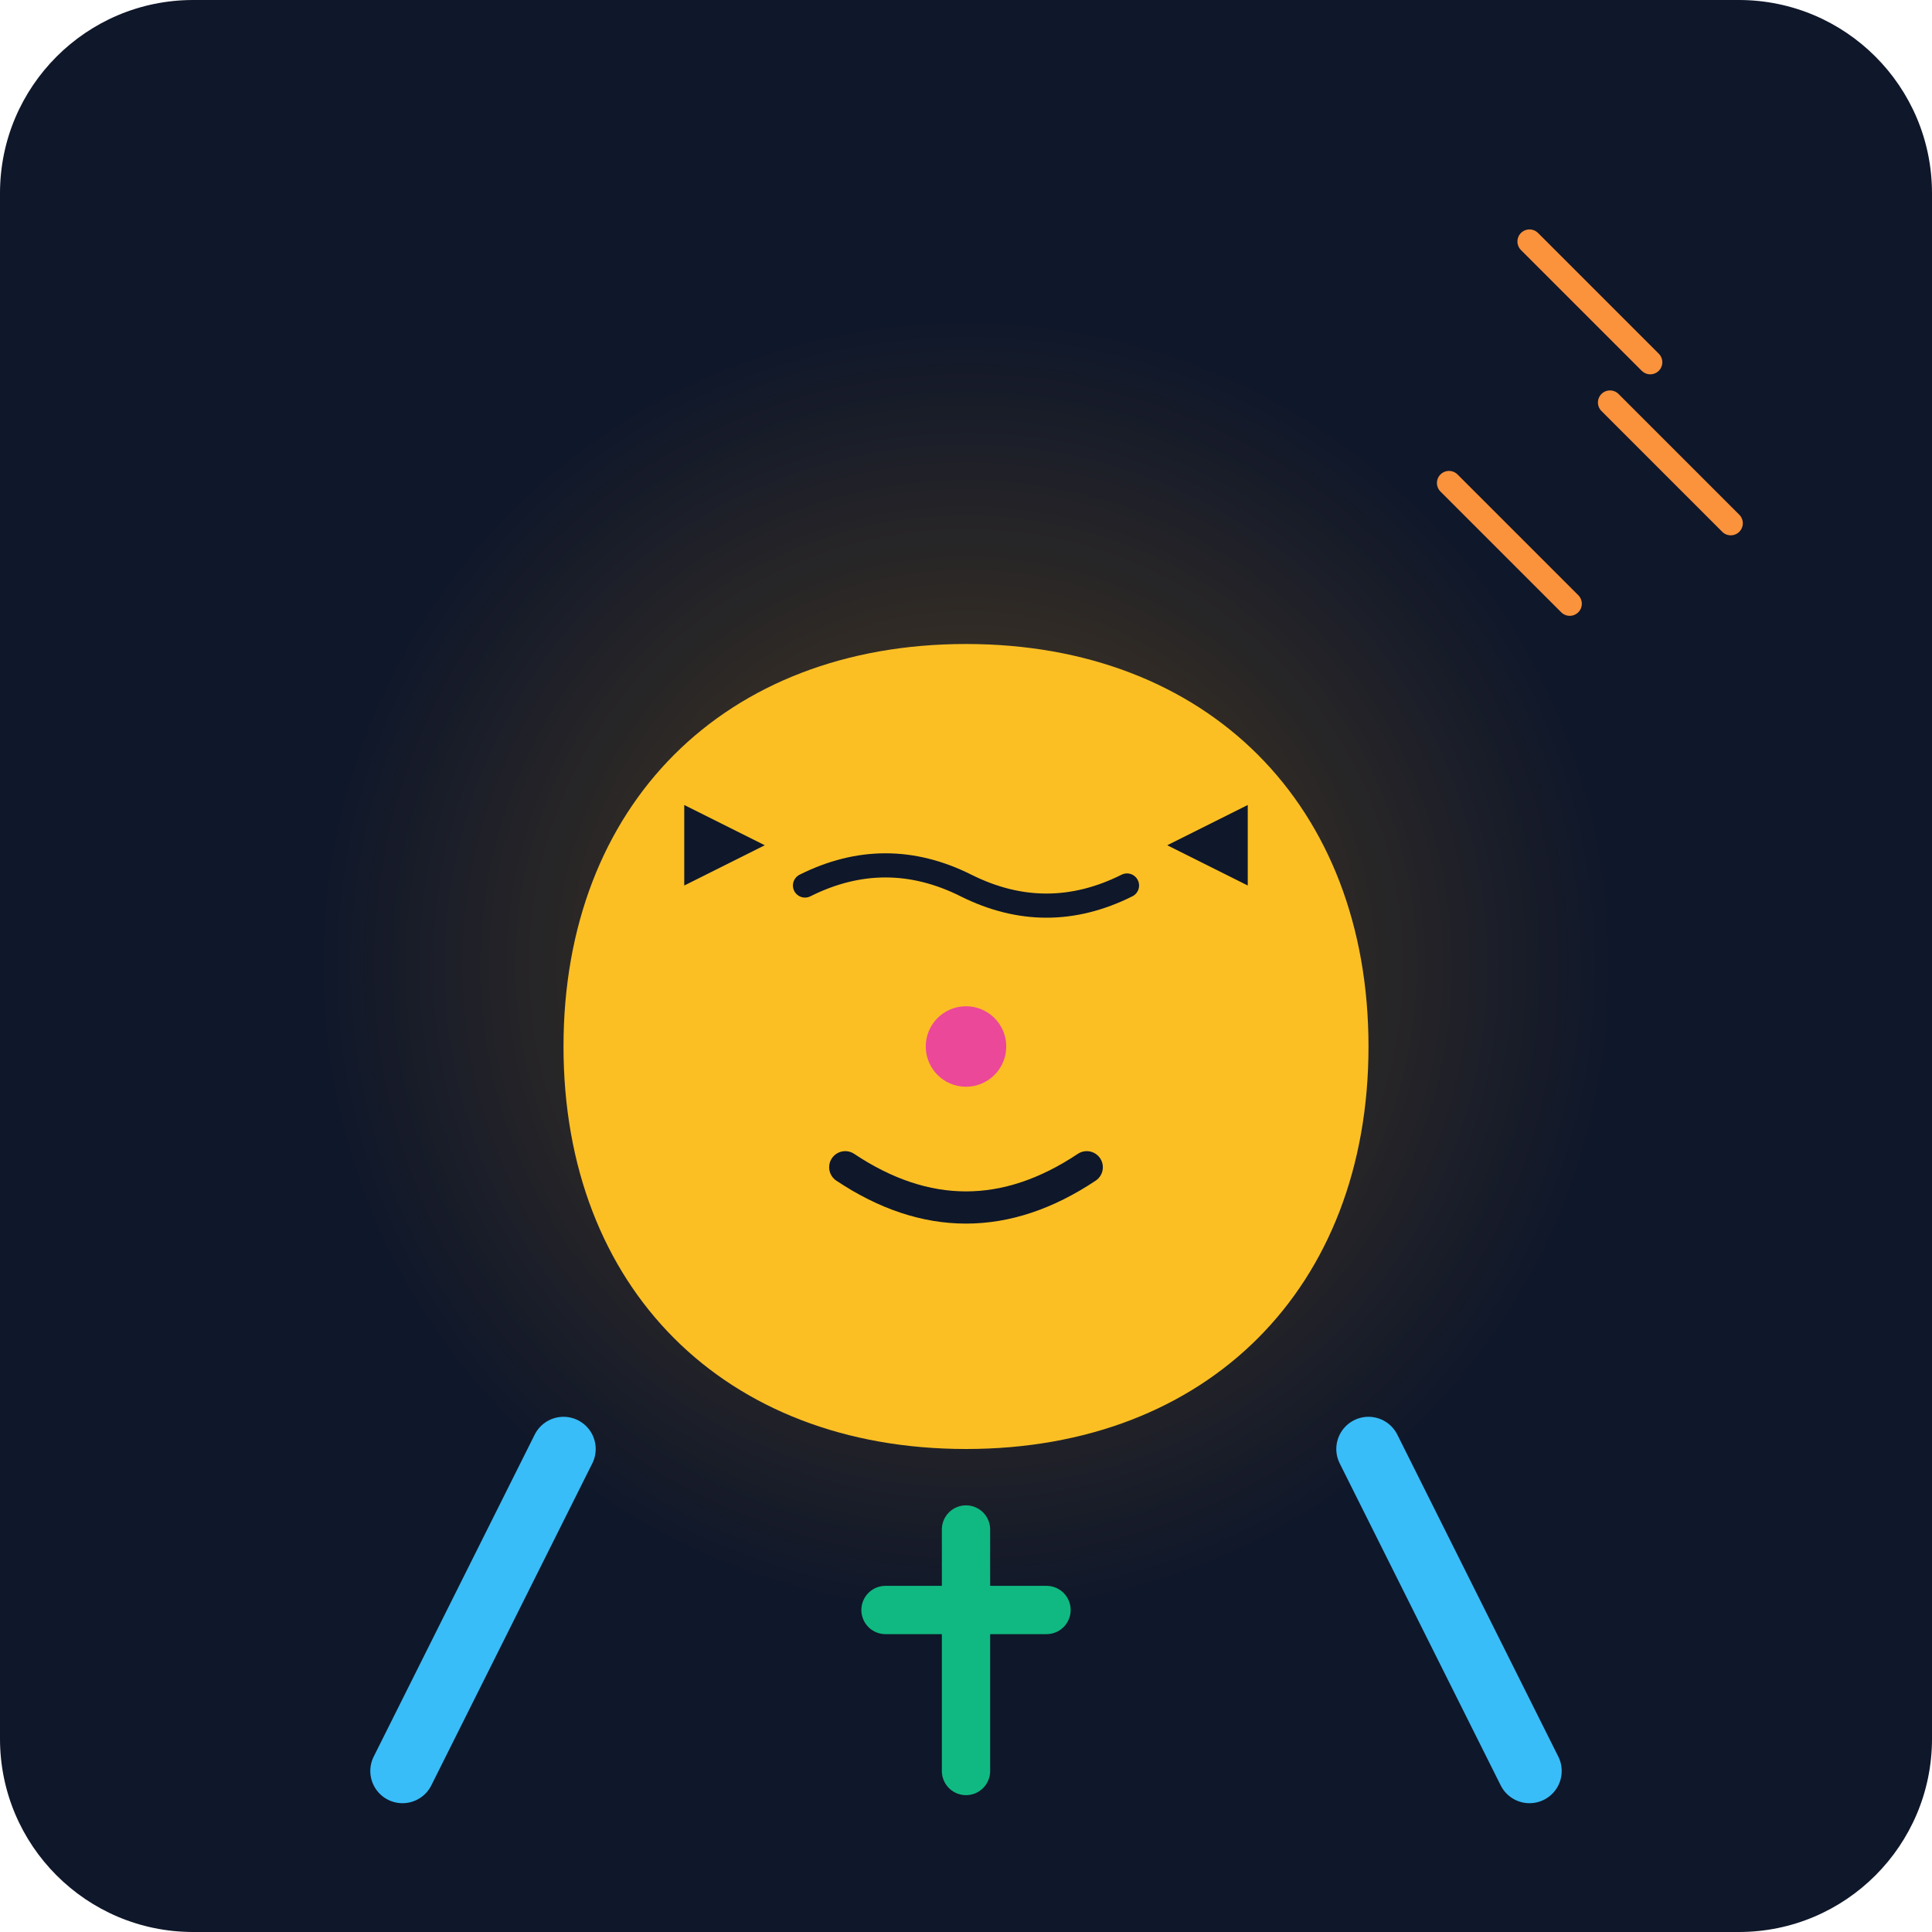
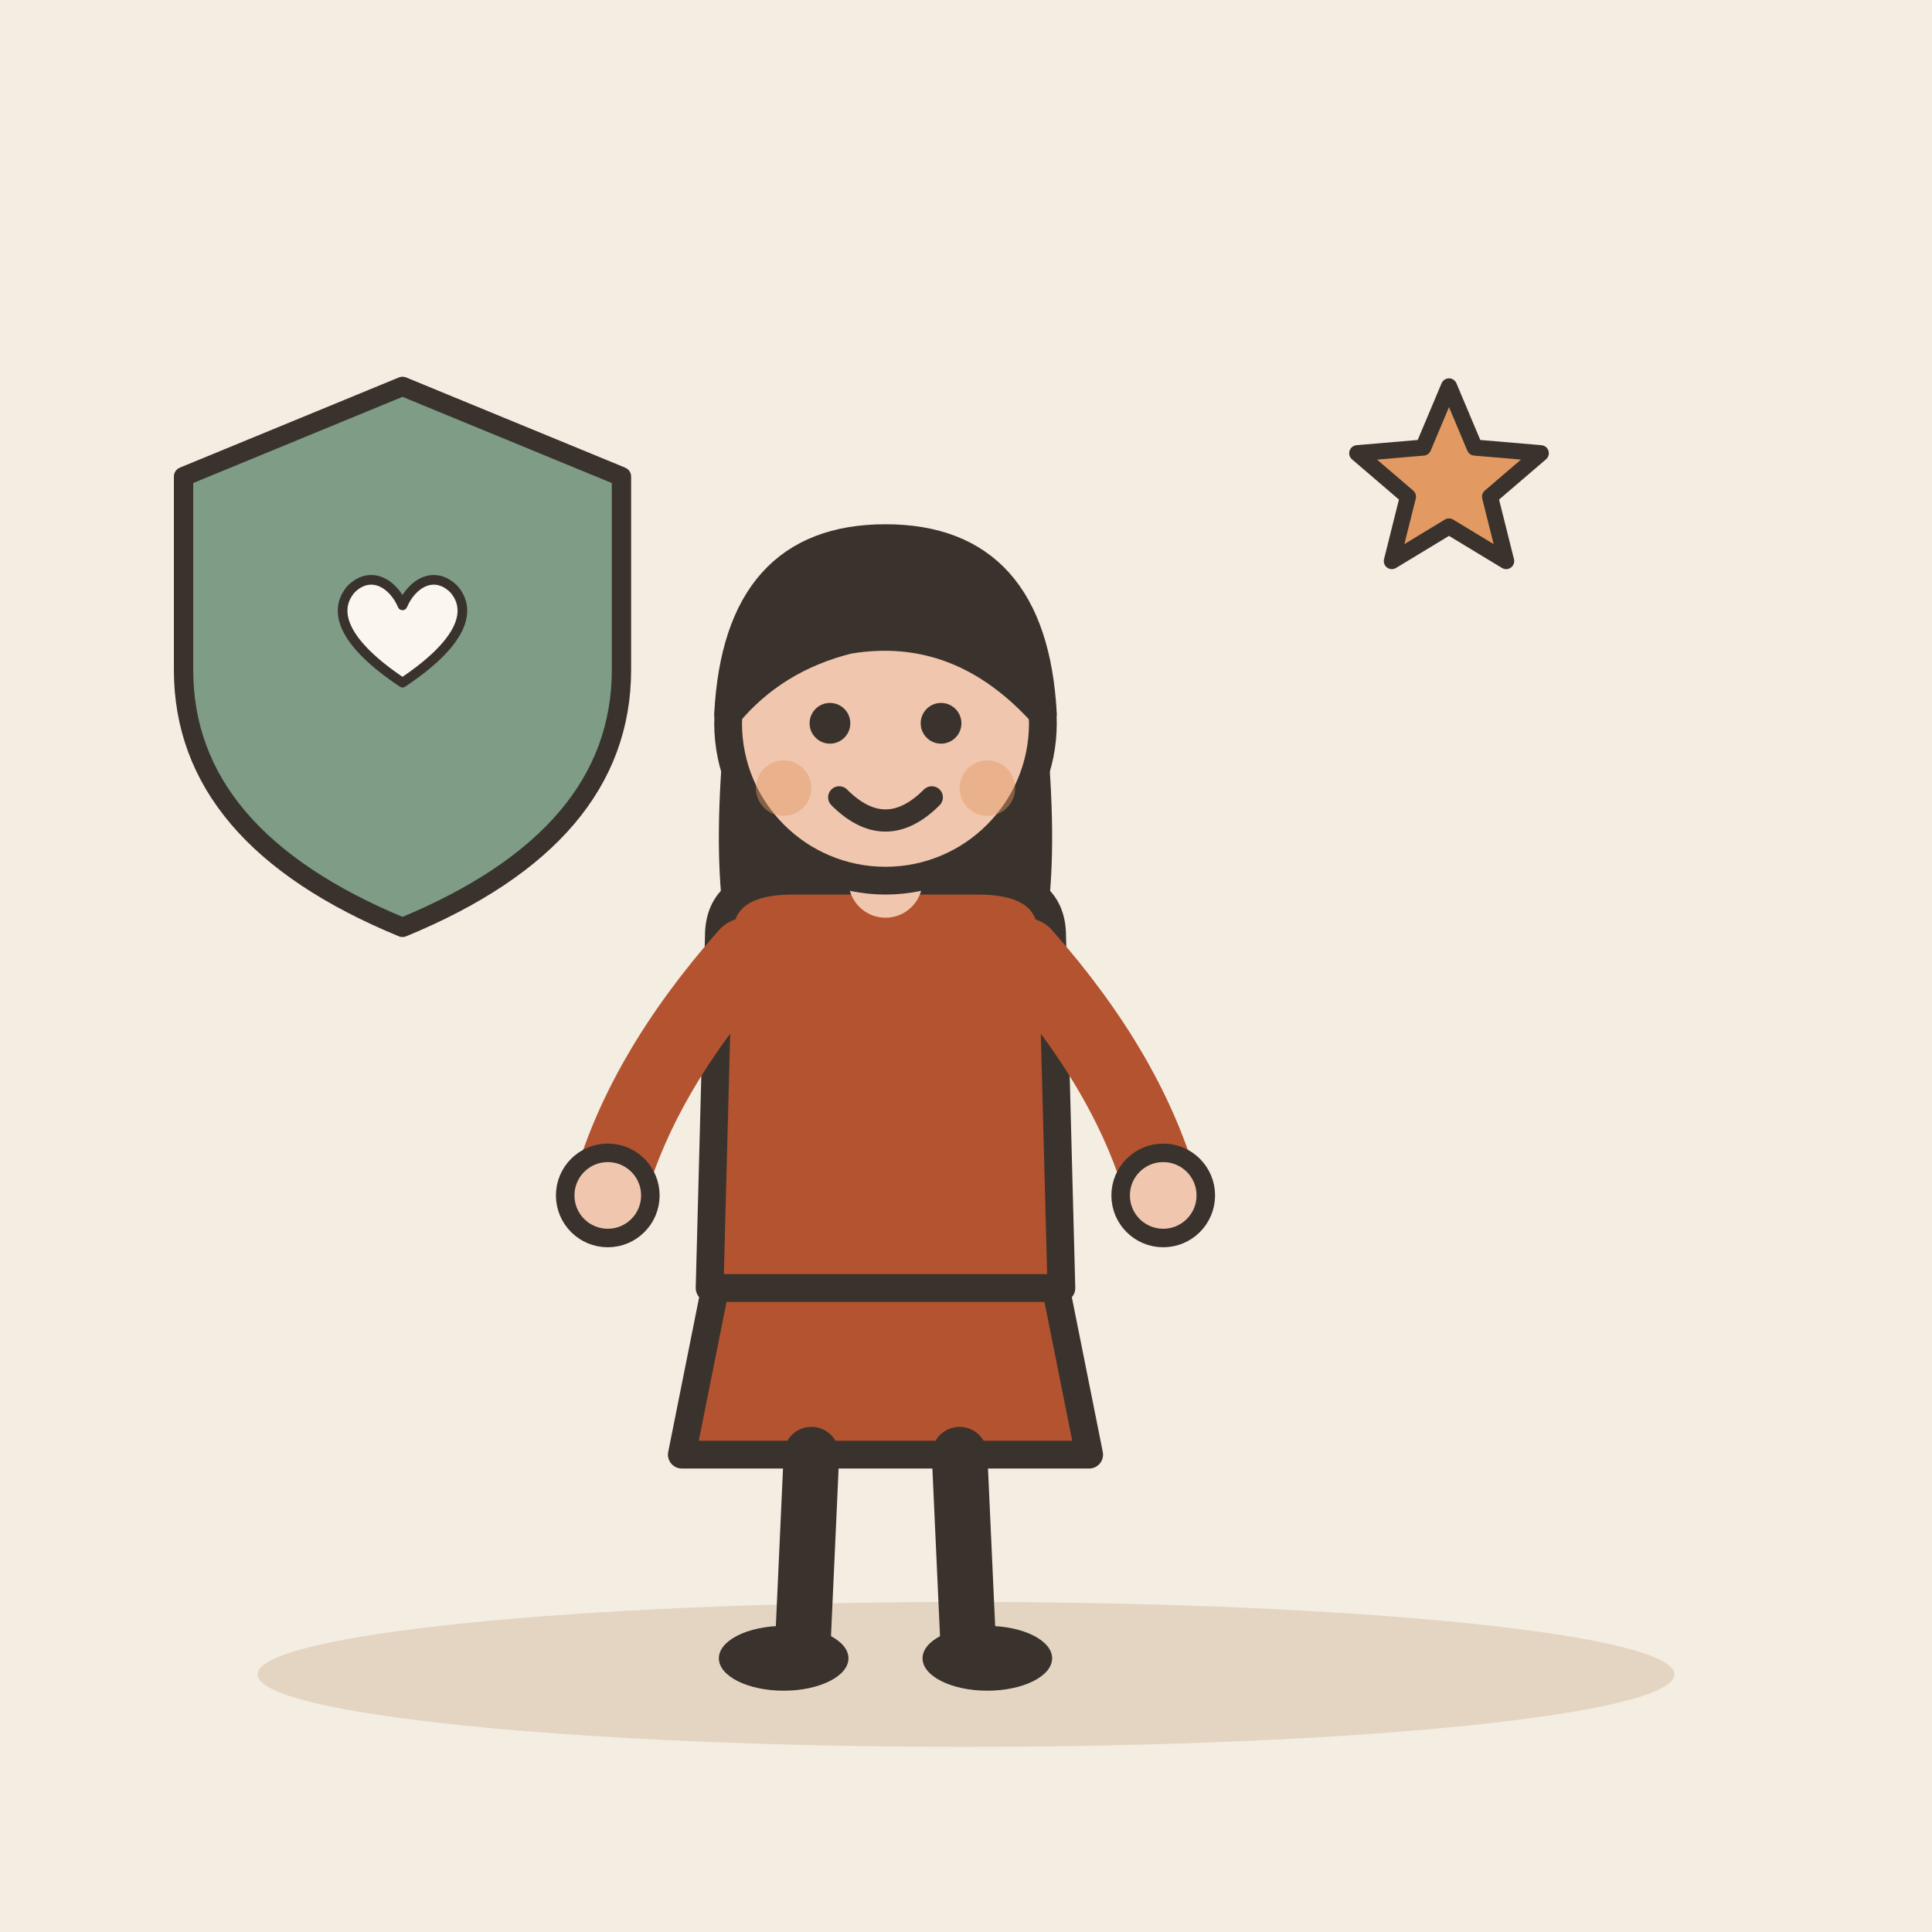
- <svg xmlns="http://www.w3.org/2000/svg" viewBox="0 0 240 240">
-   <defs>
-     <linearGradient id="bgGrad" x1="0" y1="0" x2="0" y2="240">
-       <stop offset="0%" stop-color="#0f172a" />
-       <stop offset="100%" stop-color="#1e293b" />
-     </linearGradient>
-     <radialGradient id="glow" cx="50%" cy="50%" r="50%">
-       <stop offset="0%" stop-color="#f59e0b" stop-opacity="0.3" />
-       <stop offset="100%" stop-color="#f59e0b" stop-opacity="0" />
-     </radialGradient>
-   </defs>
-   <rect width="240" height="240" rx="24" fill="url(#bgGrad)" />
-   <circle cx="120" cy="120" r="80" fill="url(#glow)" />
-   <path d="M120 180 C 150 180, 170 160, 170 130 C 170 100, 150 80, 120 80 C 90 80, 70 100, 70 130 C 70 160, 90 180, 120 180 Z" fill="#fbbf24" />
-   <path d="M100 110 Q 110 105 120 110 T 140 110" stroke="#0f172a" stroke-width="3" fill="none" stroke-linecap="round" />
-   <path d="M105 145 Q 120 155 135 145" stroke="#0f172a" stroke-width="4" fill="none" stroke-linecap="round" />
-   <path d="M85 100 L 95 105 L 85 110 Z" fill="#0f172a" />
-   <path d="M155 100 L 145 105 L 155 110 Z" fill="#0f172a" />
-   <path d="M70 180 L 50 220 M170 180 L 190 220" stroke="#38bdf8" stroke-width="8" stroke-linecap="round" />
-   <circle cx="120" cy="130" r="5" fill="#ec4899" />
-   <path d="M120 190 L 120 220 M110 200 L 130 200" stroke="#10b981" stroke-width="6" stroke-linecap="round" />
-   <path d="M180 60 L 195 75 M200 50 L 215 65 M190 30 L 205 45" stroke="#fb923c" stroke-width="3" stroke-linecap="round" />
+ <svg xmlns="http://www.w3.org/2000/svg" viewBox="0 0 240 240" data-style="editorial">
+   <rect width="240" height="240" fill="#F4EDE2" />
+   <ellipse cx="120" cy="208" rx="88" ry="9" fill="#E3D5C1" />
+   <g transform="translate(110 206) scale(1.15 1.15)">
+     <path d="M-18 -42L-22 -22L22 -22L18 -42Z" fill="#B4532F" stroke="#3A332D" stroke-width="3" stroke-linecap="round" stroke-linejoin="round" />
+     <path d="M-8 -22L-9 0" stroke="#3A332D" stroke-width="6" stroke-linecap="round" fill="none" />
+     <path d="M8 -22L9 0" stroke="#3A332D" stroke-width="6" stroke-linecap="round" fill="none" />
+     <ellipse cx="-11" cy="0" rx="7" ry="3.5" fill="#3A332D" />
+     <ellipse cx="11" cy="0" rx="7" ry="3.5" fill="#3A332D" />
+     <path d="M-17 -104Q-20 -78 -14 -70L-6 -78L6 -78L14 -70Q20 -78 17 -104Z" fill="#3A332D" />
+     <path d="M-18 -78Q-18 -84 -10 -84L10 -84Q18 -84 18 -78L19 -40L-19 -40Z" fill="#B4532F" stroke="#3A332D" stroke-width="3" stroke-linecap="round" stroke-linejoin="round" />
+     <path d="M-15 -76Q-26.5 -63 -30 -50" fill="none" stroke="#B4532F" stroke-width="8" stroke-linecap="round" stroke-linejoin="round" />
+     <circle cx="-30" cy="-50" r="4.6" fill="#F0C7AE" stroke="#3A332D" stroke-linecap="round" stroke-linejoin="round" stroke-width="2" />
+     <path d="M15 -76Q26.5 -63 30 -50" fill="none" stroke="#B4532F" stroke-width="8" stroke-linecap="round" stroke-linejoin="round" />
+     <circle cx="30" cy="-50" r="4.6" fill="#F0C7AE" stroke="#3A332D" stroke-linecap="round" stroke-linejoin="round" stroke-width="2" />
+     <path d="M0 -84L0 -88" stroke="#F0C7AE" stroke-width="8" stroke-linecap="round" fill="none" />
+     <circle cx="0" cy="-101" r="17" fill="#F0C7AE" stroke="#3A332D" stroke-width="3" stroke-linecap="round" stroke-linejoin="round" />
+     <path d="M-17 -102Q-16 -121 0 -121Q16 -121 17 -102Q8 -112 -4 -110Q-12 -108 -17 -102Z" fill="#3A332D" stroke="#3A332D" stroke-width="3" stroke-linecap="round" stroke-linejoin="round" />
+     <circle cx="-6" cy="-101" r="2.2" fill="#3A332D" />
+     <circle cx="6" cy="-101" r="2.2" fill="#3A332D" />
+     <path d="M-5 -93Q0 -88 5 -93" fill="none" stroke="#3A332D" stroke-width="2.4" stroke-linecap="round" stroke-linejoin="round" />
+     <circle cx="-11" cy="-94" r="3" fill="#E39A62" opacity="0.45" />
+     <circle cx="11" cy="-94" r="3" fill="#E39A62" opacity="0.45" />
+   </g>
+   <path d="M180.0 48.0L183.2 55.6L191.4 56.3L185.1 61.7L187.1 69.7L180.0 65.4L172.9 69.7L174.9 61.7L168.6 56.3L176.8 55.6Z" fill="#E39A62" stroke="#3A332D" stroke-width="2" stroke-linecap="round" stroke-linejoin="round" />
+   <g transform="translate(50 80) scale(0.8 0.8)">
+     <path d="M0 -40L34 -26L34 4Q34 30 0 44Q-34 30 -34 4L-34 -26Z" fill="#7E9C86" stroke="#3A332D" stroke-width="3" stroke-linecap="round" stroke-linejoin="round" />
+     <g transform="translate(0 0) scale(0.5 0.5)">
+       <path d="M0 12C-18 0 -22 -10 -16 -17C-10 -23 -3 -19 0 -12C3 -19 10 -23 16 -17C22 -10 18 0 0 12Z" fill="#FBF6EE" stroke="#3A332D" stroke-width="3" stroke-linecap="round" stroke-linejoin="round" />
+     </g>
+   </g>
</svg>
